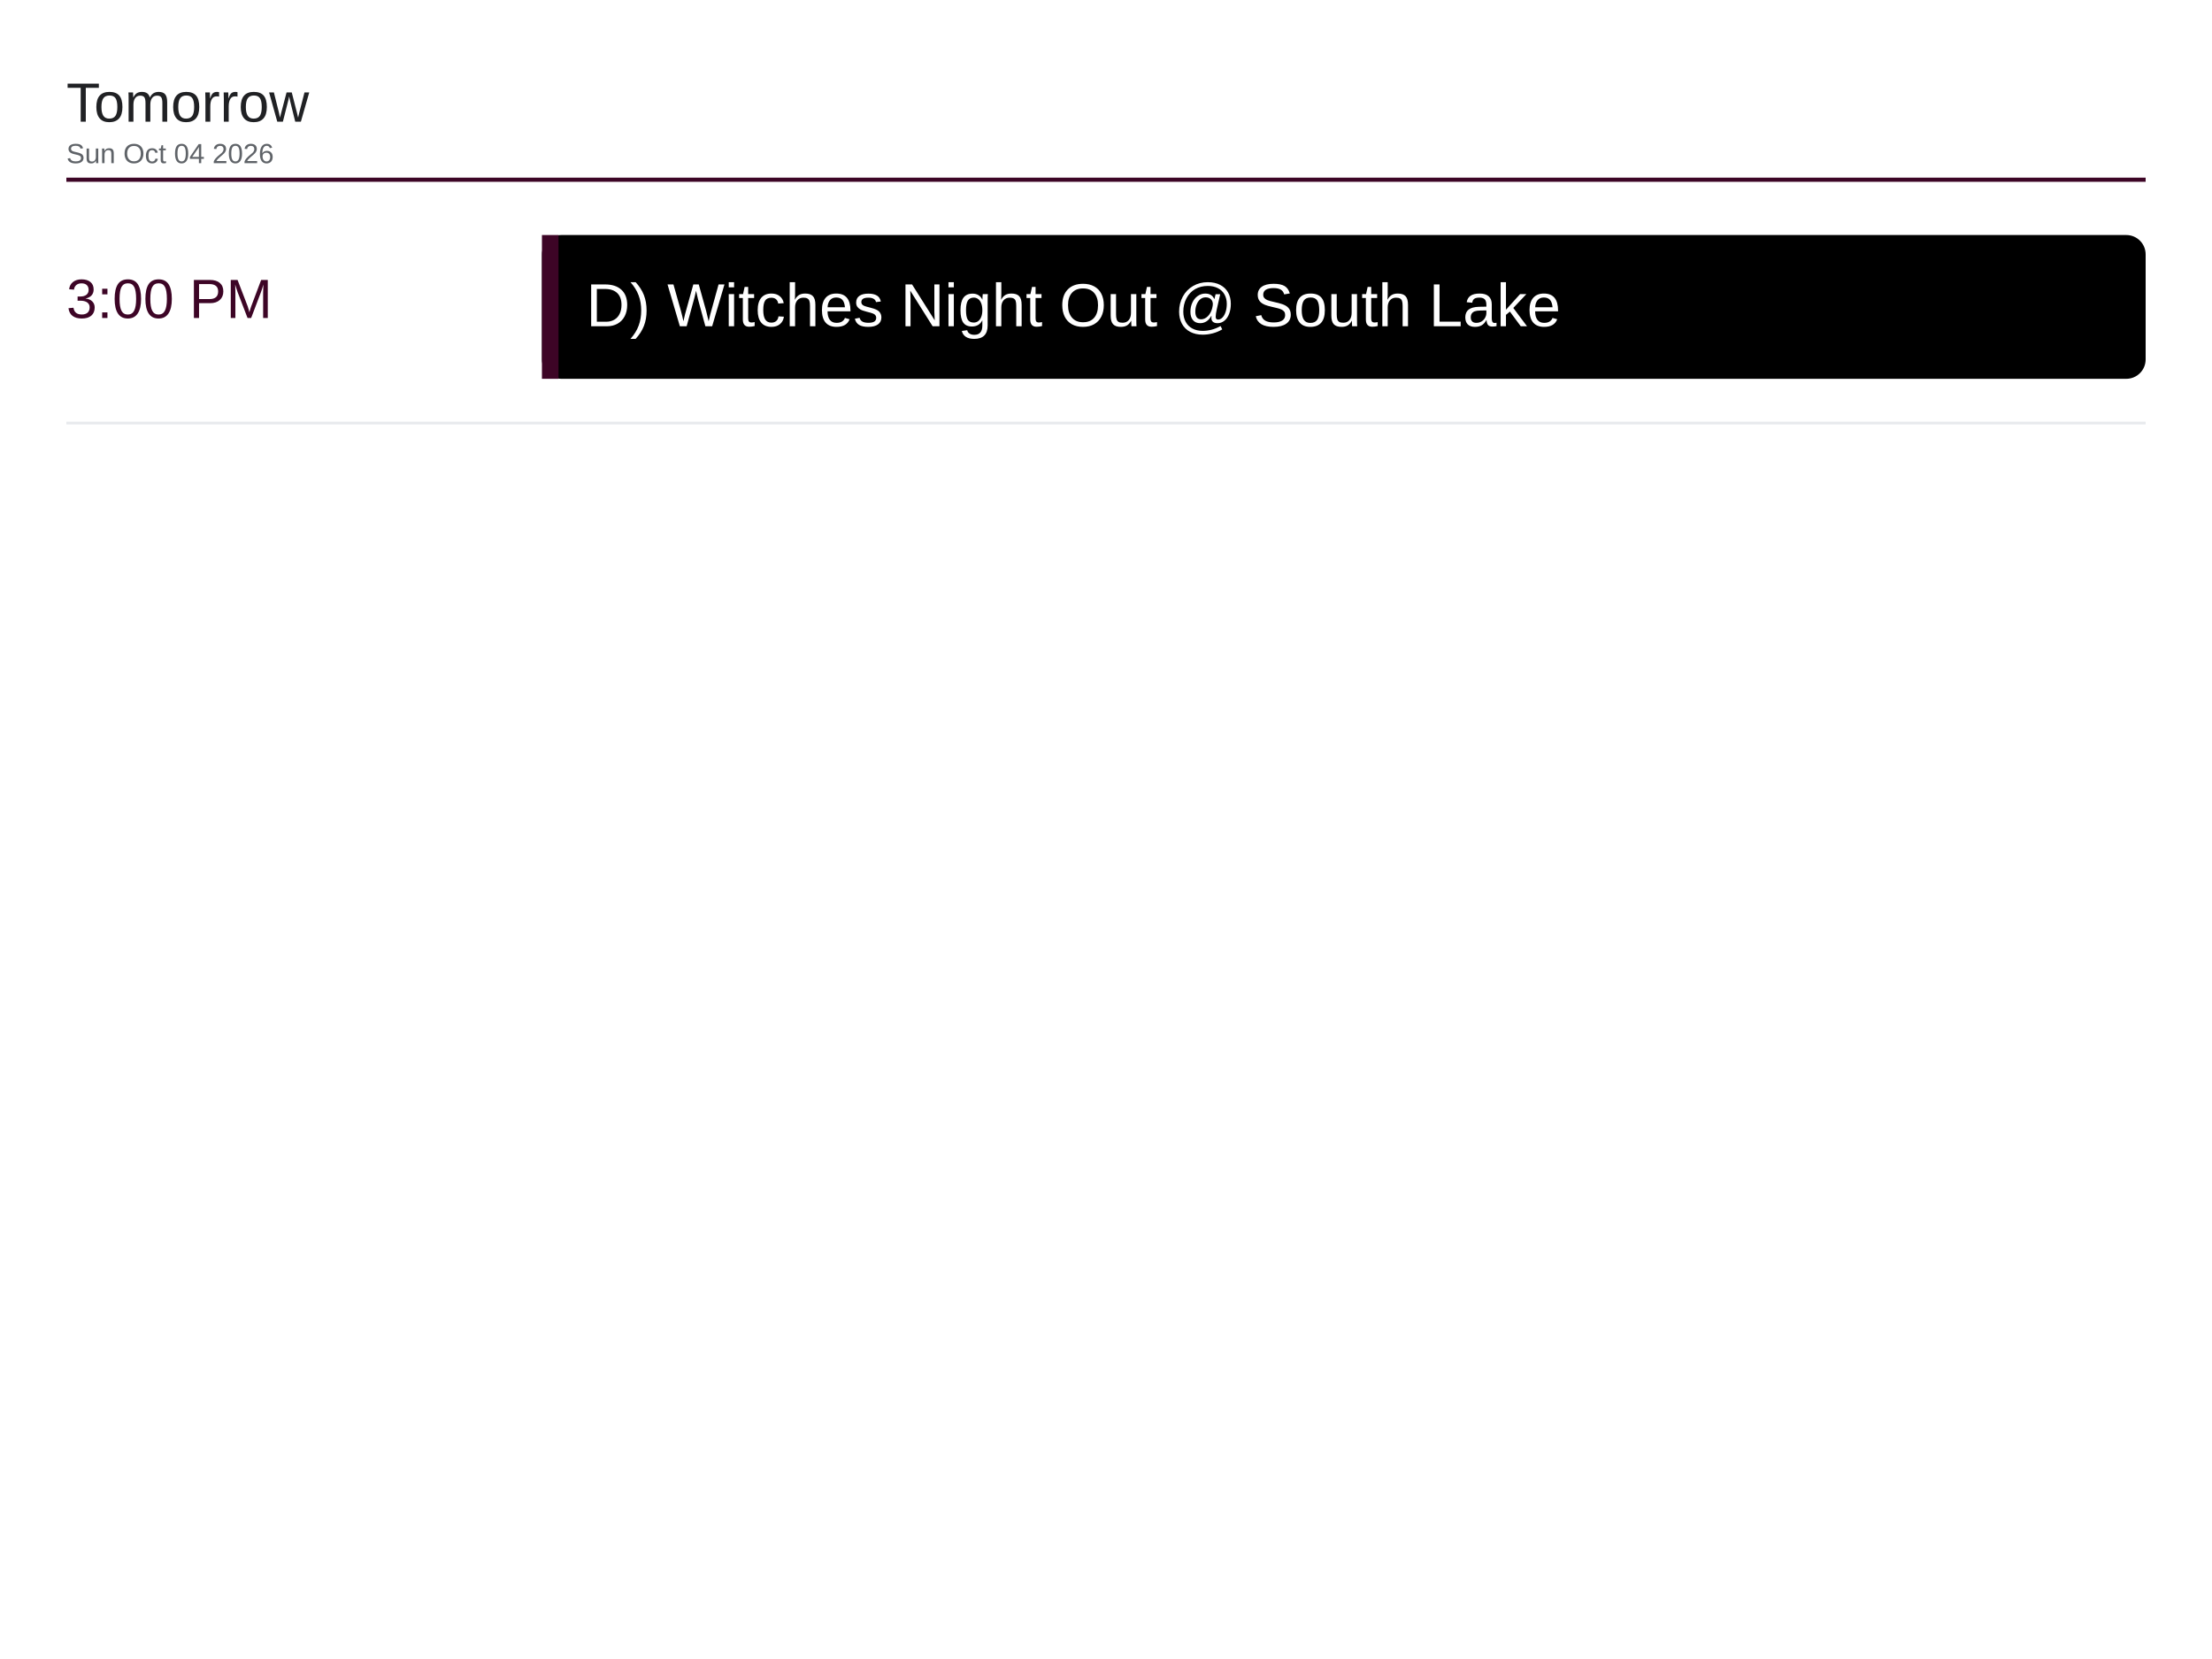
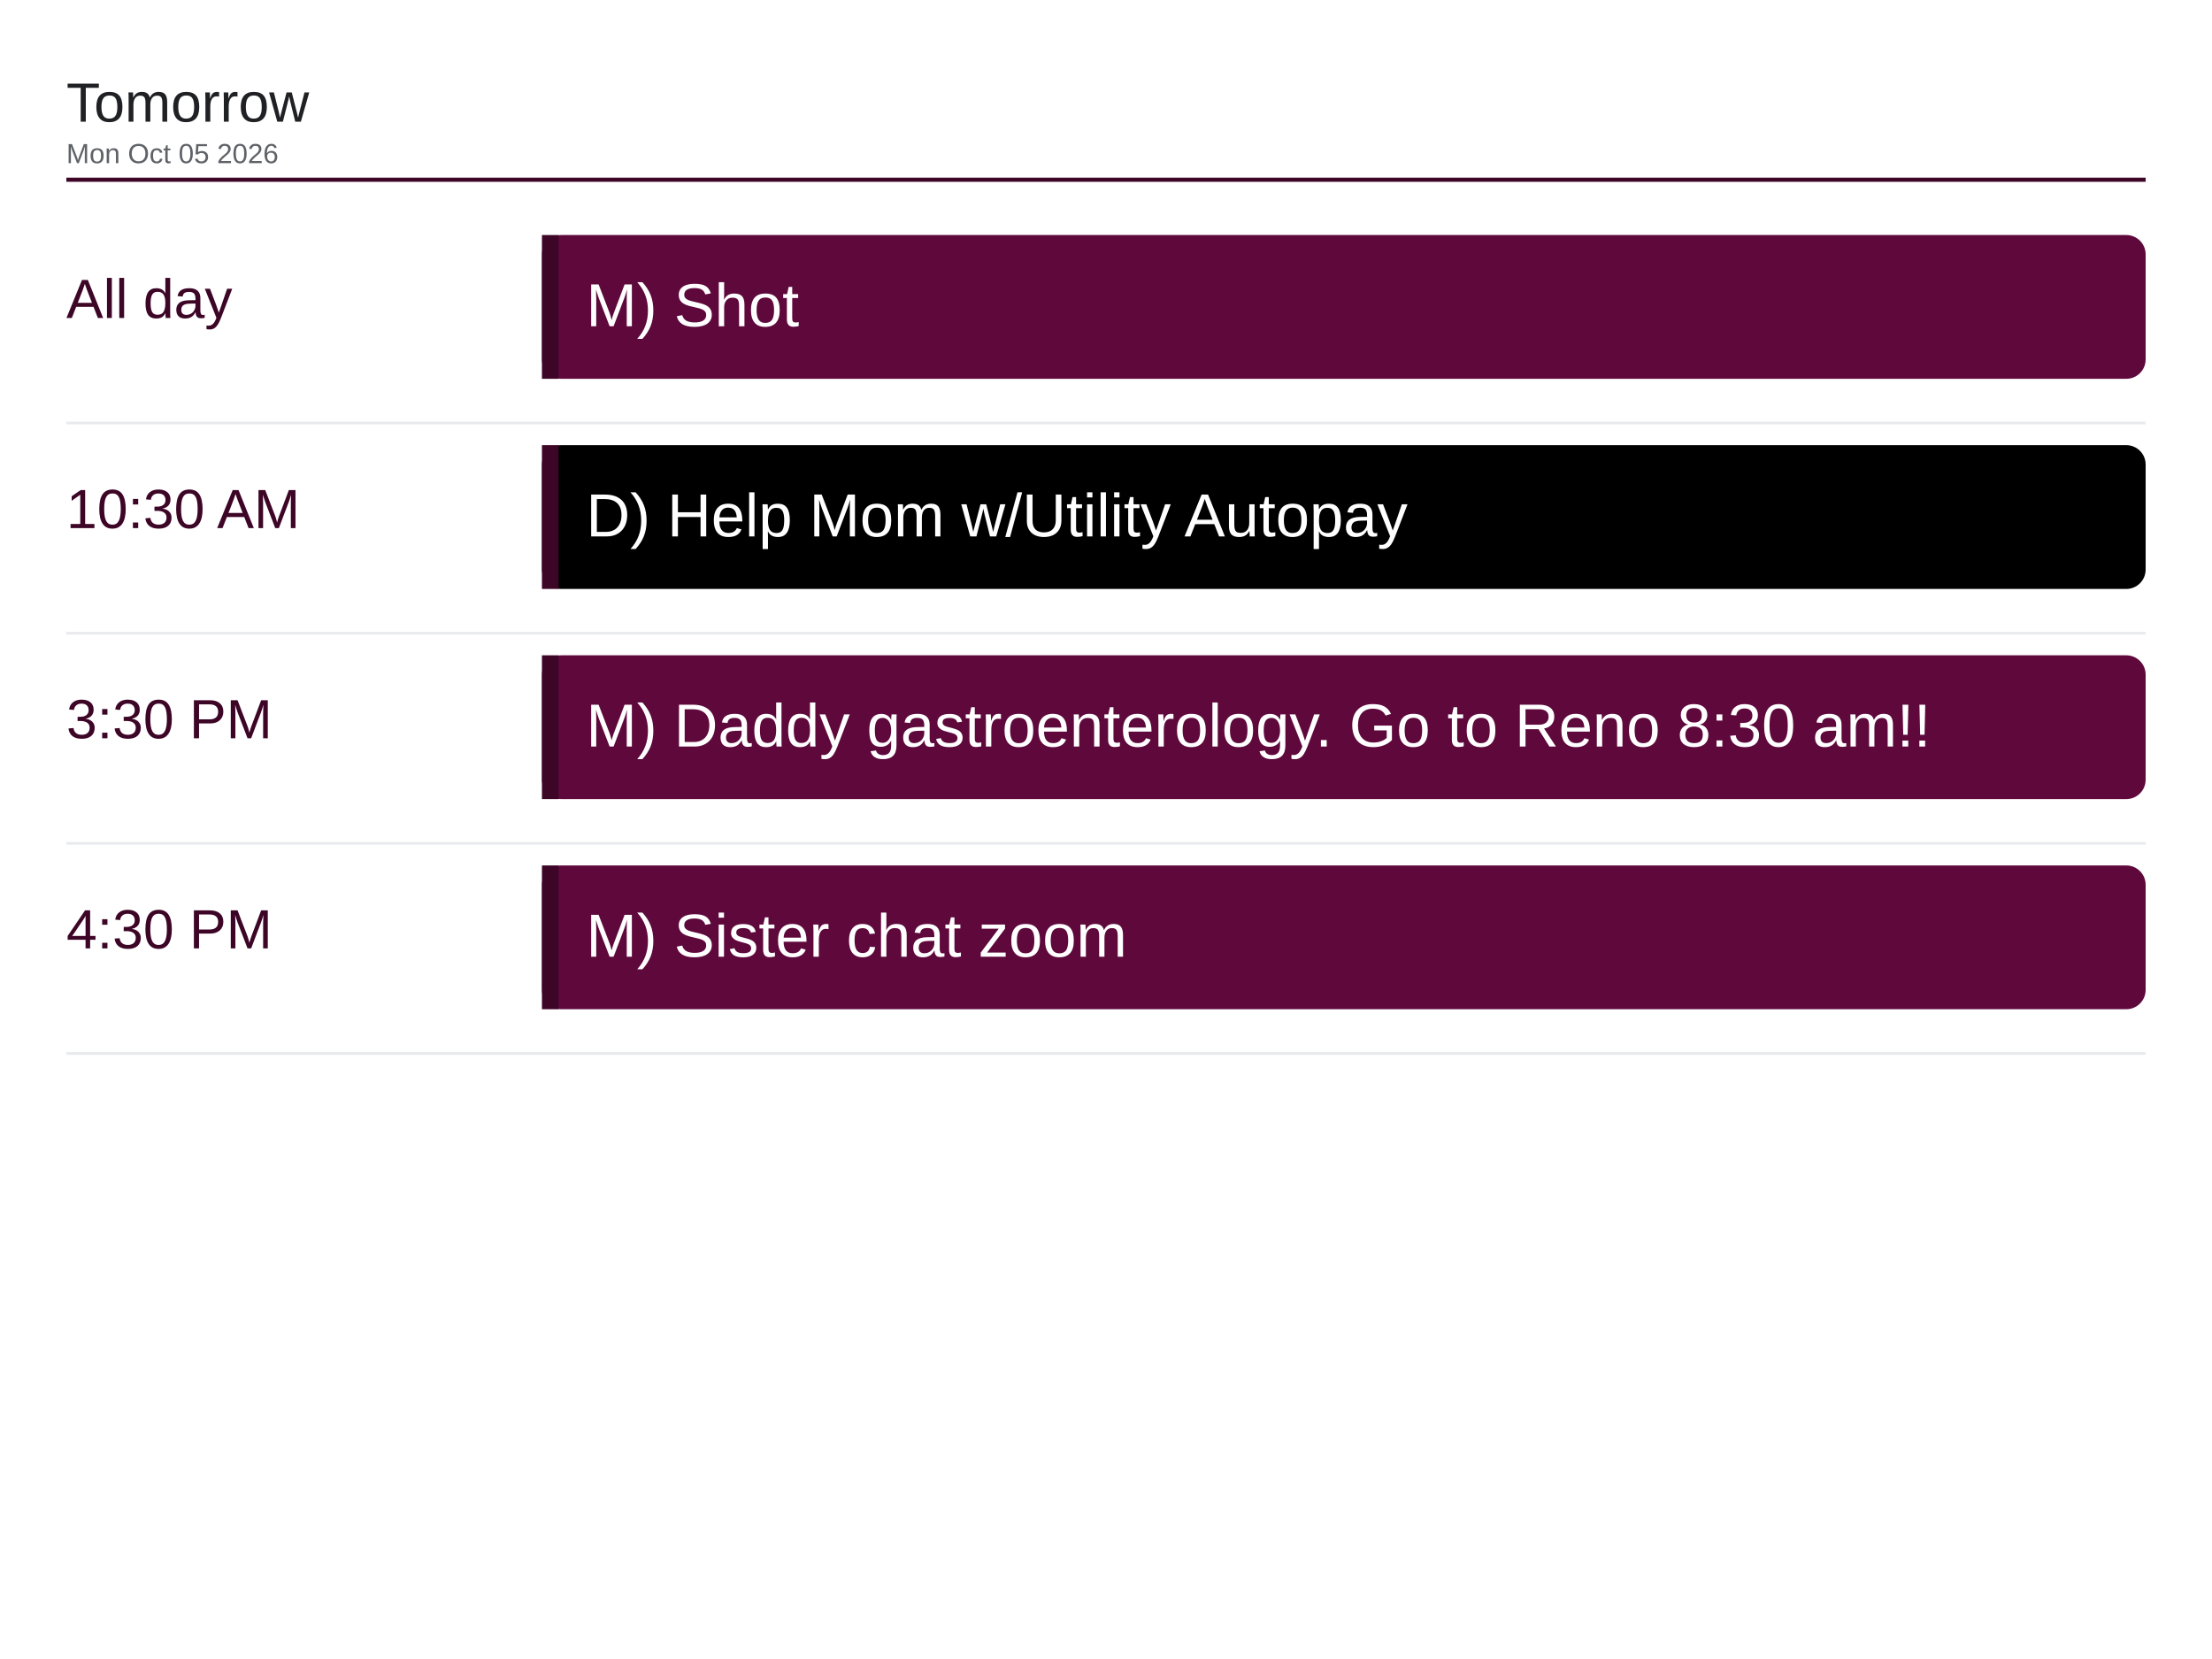
<svg xmlns="http://www.w3.org/2000/svg" viewBox="0 0 1600 1200" width="1600" height="1200">
  <rect x="0" y="0" width="1600" height="1200" fill="#ffffff" />
  <text x="48" y="88" font-family="Arial, Helvetica, sans-serif" font-size="40" font-weight="500" fill="#202124">Tomorrow</text>
-   <text x="48" y="118" font-family="Arial, Helvetica, sans-serif" font-size="20" fill="#5f6368">Sun Oct 04 2026</text>
+   <text x="48" y="118" font-family="Arial, Helvetica, sans-serif" font-size="20" fill="#5f6368">Mon Oct 05 2026</text>
  <line x1="48" y1="130" x2="1552" y2="130" stroke="#3d0526" stroke-width="3" />
-   <text x="48" y="230" font-family="Arial, Helvetica, sans-serif" font-size="40" font-weight="500" fill="#3d0526">3:00 PM</text>
-   <rect x="392" y="170" width="1160" height="104" rx="14" fill="#000000" />
+   <text x="48" y="230" font-family="Arial, Helvetica, sans-serif" font-size="40" font-weight="500" fill="#3d0526">All day</text>
+   <rect x="392" y="170" width="1160" height="104" rx="14" fill="#5e083c" />
  <rect x="392" y="170" width="12" height="104" fill="#3d0526" />
-   <text x="424" y="236" font-family="Arial, Helvetica, sans-serif" font-size="44" fill="#ffffff">D) Witches Night Out @ South Lake</text>
+   <text x="424" y="236" font-family="Arial, Helvetica, sans-serif" font-size="44" fill="#ffffff">M) Shot</text>
  <line x1="48" y1="306" x2="1552" y2="306" stroke="#e8eaed" stroke-width="2" />
+   <text x="48" y="382" font-family="Arial, Helvetica, sans-serif" font-size="40" font-weight="500" fill="#3d0526">10:30 AM</text>
+   <rect x="392" y="322" width="1160" height="104" rx="14" fill="#000000" />
+   <rect x="392" y="322" width="12" height="104" fill="#3d0526" />
+   <text x="424" y="388" font-family="Arial, Helvetica, sans-serif" font-size="44" fill="#ffffff">D) Help Mom w/Utility Autopay</text>
+   <line x1="48" y1="458" x2="1552" y2="458" stroke="#e8eaed" stroke-width="2" />
+   <text x="48" y="534" font-family="Arial, Helvetica, sans-serif" font-size="40" font-weight="500" fill="#3d0526">3:30 PM</text>
+   <rect x="392" y="474" width="1160" height="104" rx="14" fill="#5e083c" />
+   <rect x="392" y="474" width="12" height="104" fill="#3d0526" />
+   <text x="424" y="540" font-family="Arial, Helvetica, sans-serif" font-size="44" fill="#ffffff">M) Daddy gastroenterology. Go to Reno 8:30 am!!</text>
+   <line x1="48" y1="610" x2="1552" y2="610" stroke="#e8eaed" stroke-width="2" />
+   <text x="48" y="686" font-family="Arial, Helvetica, sans-serif" font-size="40" font-weight="500" fill="#3d0526">4:30 PM</text>
+   <rect x="392" y="626" width="1160" height="104" rx="14" fill="#5e083c" />
+   <rect x="392" y="626" width="12" height="104" fill="#3d0526" />
+   <text x="424" y="692" font-family="Arial, Helvetica, sans-serif" font-size="44" fill="#ffffff">M) Sister chat zoom</text>
+   <line x1="48" y1="762" x2="1552" y2="762" stroke="#e8eaed" stroke-width="2" />
</svg>
